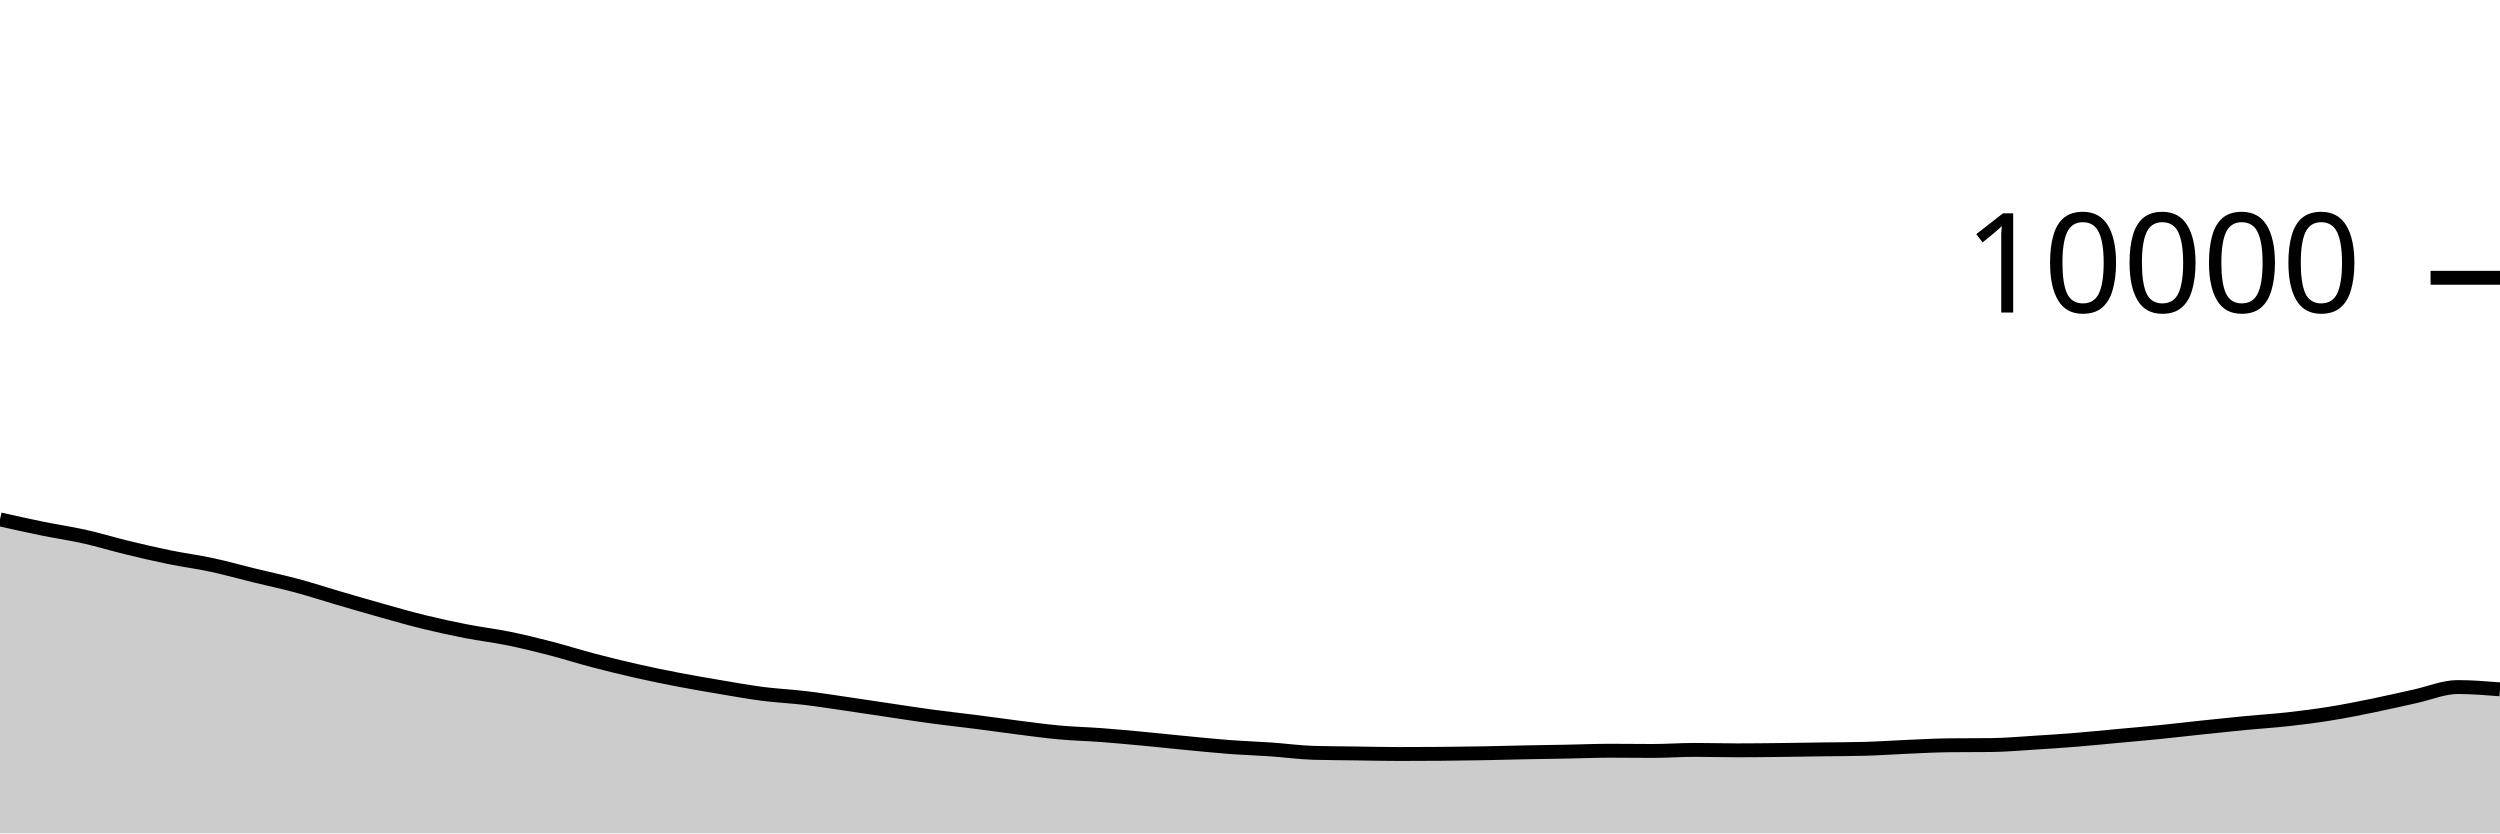
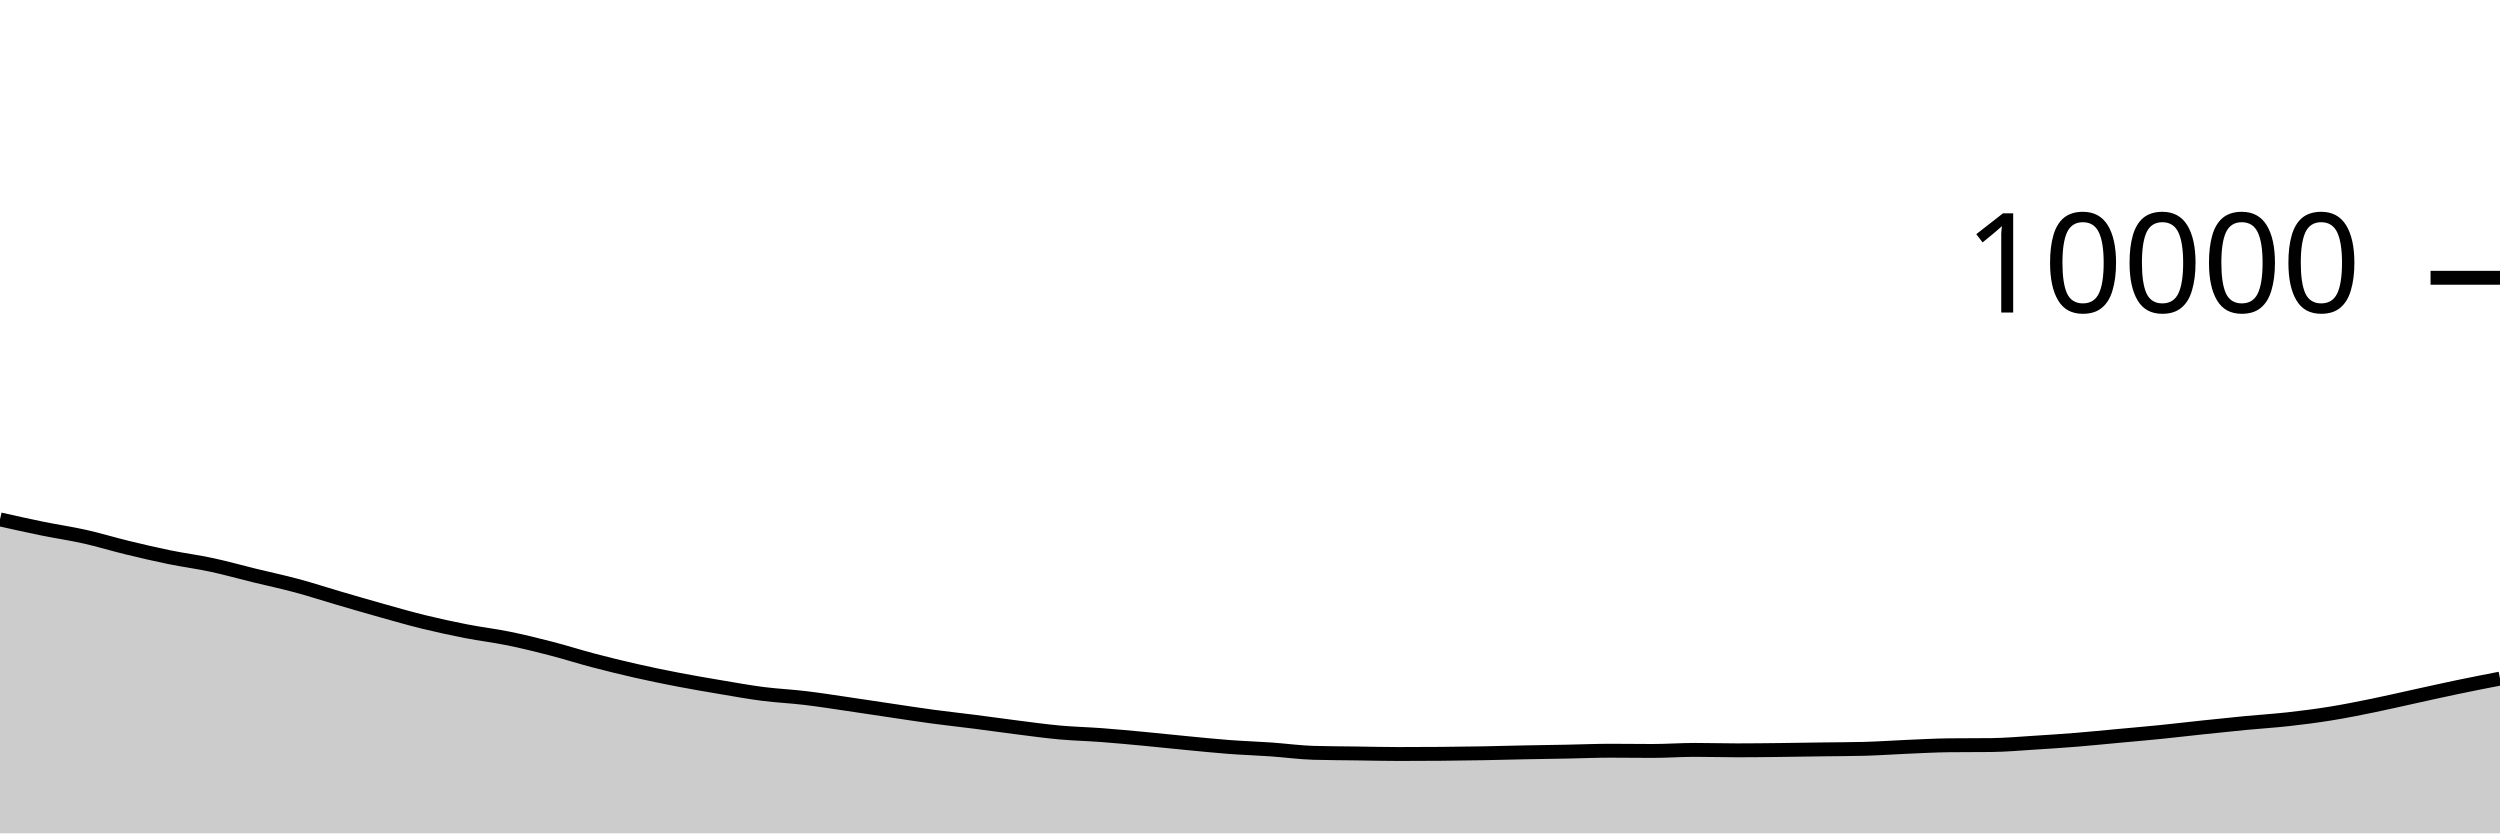
<svg xmlns="http://www.w3.org/2000/svg" viewBox="0 0 180 60">
  <g transform="translate(0,20)">
-     <path class="area" fill="rgba(0, 0, 0, 0.2)" d="M0,17.396C1.017,17.624,2.034,17.853,3.051,18.06C4.068,18.267,5.085,18.412,6.102,18.64C7.119,18.868,8.136,19.181,9.153,19.428C10.169,19.675,11.186,19.912,12.203,20.12C13.22,20.328,14.237,20.457,15.254,20.676C16.271,20.895,17.288,21.183,18.305,21.432C19.322,21.681,20.339,21.895,21.356,22.168C22.373,22.441,23.39,22.775,24.407,23.072C25.424,23.369,26.441,23.667,27.458,23.952C28.475,24.237,29.492,24.531,30.508,24.78C31.525,25.029,32.542,25.249,33.559,25.448C34.576,25.647,35.593,25.765,36.61,25.972C37.627,26.179,38.644,26.429,39.661,26.692C40.678,26.955,41.695,27.281,42.712,27.548C43.729,27.815,44.746,28.065,45.763,28.296C46.78,28.527,47.797,28.736,48.814,28.932C49.831,29.128,50.847,29.301,51.864,29.472C52.881,29.643,53.898,29.829,54.915,29.96C55.932,30.091,56.949,30.135,57.966,30.256C58.983,30.377,60,30.54,61.017,30.688C62.034,30.836,63.051,30.993,64.068,31.144C65.085,31.295,66.102,31.455,67.119,31.592C68.136,31.729,69.153,31.838,70.169,31.968C71.186,32.098,72.203,32.244,73.22,32.372C74.237,32.5,75.254,32.643,76.271,32.736C77.288,32.829,78.305,32.851,79.322,32.928C80.339,33.005,81.356,33.101,82.373,33.196C83.39,33.291,84.407,33.403,85.424,33.5C86.441,33.597,87.458,33.703,88.475,33.78C89.492,33.857,90.508,33.889,91.525,33.96C92.542,34.031,93.559,34.175,94.576,34.204C95.593,34.233,96.61,34.234,97.627,34.248C98.644,34.262,99.661,34.288,100.678,34.288C101.695,34.288,102.712,34.284,103.729,34.276C104.746,34.268,105.763,34.254,106.78,34.236C107.797,34.218,108.814,34.188,109.831,34.168C110.847,34.148,111.864,34.135,112.881,34.116C113.898,34.097,114.915,34.052,115.932,34.052C116.949,34.052,117.966,34.068,118.983,34.068C120,34.068,121.017,33.992,122.034,33.992C123.051,33.992,124.068,34.024,125.085,34.024C126.102,34.024,127.119,34.011,128.136,34C129.153,33.989,130.169,33.97,131.186,33.956C132.203,33.942,133.22,33.943,134.237,33.916C135.254,33.889,136.271,33.815,137.288,33.772C138.305,33.729,139.322,33.671,140.339,33.66C141.356,33.649,142.373,33.655,143.39,33.644C144.407,33.633,145.424,33.539,146.441,33.476C147.458,33.413,148.475,33.346,149.492,33.264C150.508,33.182,151.525,33.078,152.542,32.984C153.559,32.89,154.576,32.803,155.593,32.7C156.61,32.597,157.627,32.475,158.644,32.368C159.661,32.261,160.678,32.153,161.695,32.056C162.712,31.959,163.729,31.897,164.746,31.784C165.763,31.671,166.78,31.54,167.797,31.376C168.814,31.212,169.831,31.007,170.847,30.8C171.864,30.593,172.881,30.354,173.898,30.132C174.915,29.91,175.932,29.468,176.949,29.468C177.966,29.468,178.983,29.55,180,29.632L180,40C178.983,40,177.966,40,176.949,40C175.932,40,174.915,40,173.898,40C172.881,40,171.864,40,170.847,40C169.831,40,168.814,40,167.797,40C166.78,40,165.763,40,164.746,40C163.729,40,162.712,40,161.695,40C160.678,40,159.661,40,158.644,40C157.627,40,156.61,40,155.593,40C154.576,40,153.559,40,152.542,40C151.525,40,150.508,40,149.492,40C148.475,40,147.458,40,146.441,40C145.424,40,144.407,40,143.39,40C142.373,40,141.356,40,140.339,40C139.322,40,138.305,40,137.288,40C136.271,40,135.254,40,134.237,40C133.22,40,132.203,40,131.186,40C130.169,40,129.153,40,128.136,40C127.119,40,126.102,40,125.085,40C124.068,40,123.051,40,122.034,40C121.017,40,120,40,118.983,40C117.966,40,116.949,40,115.932,40C114.915,40,113.898,40,112.881,40C111.864,40,110.847,40,109.831,40C108.814,40,107.797,40,106.78,40C105.763,40,104.746,40,103.729,40C102.712,40,101.695,40,100.678,40C99.661,40,98.644,40,97.627,40C96.61,40,95.593,40,94.576,40C93.559,40,92.542,40,91.525,40C90.508,40,89.492,40,88.475,40C87.458,40,86.441,40,85.424,40C84.407,40,83.39,40,82.373,40C81.356,40,80.339,40,79.322,40C78.305,40,77.288,40,76.271,40C75.254,40,74.237,40,73.22,40C72.203,40,71.186,40,70.169,40C69.153,40,68.136,40,67.119,40C66.102,40,65.085,40,64.068,40C63.051,40,62.034,40,61.017,40C60,40,58.983,40,57.966,40C56.949,40,55.932,40,54.915,40C53.898,40,52.881,40,51.864,40C50.847,40,49.831,40,48.814,40C47.797,40,46.78,40,45.763,40C44.746,40,43.729,40,42.712,40C41.695,40,40.678,40,39.661,40C38.644,40,37.627,40,36.61,40C35.593,40,34.576,40,33.559,40C32.542,40,31.525,40,30.508,40C29.492,40,28.475,40,27.458,40C26.441,40,25.424,40,24.407,40C23.39,40,22.373,40,21.356,40C20.339,40,19.322,40,18.305,40C17.288,40,16.271,40,15.254,40C14.237,40,13.22,40,12.203,40C11.186,40,10.169,40,9.153,40C8.136,40,7.119,40,6.102,40C5.085,40,4.068,40,3.051,40C2.034,40,1.017,40,0,40Z" />
-     <path class="line" stroke="black" fill="none" d="M0,17.396C1.017,17.624,2.034,17.853,3.051,18.06C4.068,18.267,5.085,18.412,6.102,18.64C7.119,18.868,8.136,19.181,9.153,19.428C10.169,19.675,11.186,19.912,12.203,20.12C13.22,20.328,14.237,20.457,15.254,20.676C16.271,20.895,17.288,21.183,18.305,21.432C19.322,21.681,20.339,21.895,21.356,22.168C22.373,22.441,23.39,22.775,24.407,23.072C25.424,23.369,26.441,23.667,27.458,23.952C28.475,24.237,29.492,24.531,30.508,24.78C31.525,25.029,32.542,25.249,33.559,25.448C34.576,25.647,35.593,25.765,36.61,25.972C37.627,26.179,38.644,26.429,39.661,26.692C40.678,26.955,41.695,27.281,42.712,27.548C43.729,27.815,44.746,28.065,45.763,28.296C46.78,28.527,47.797,28.736,48.814,28.932C49.831,29.128,50.847,29.301,51.864,29.472C52.881,29.643,53.898,29.829,54.915,29.96C55.932,30.091,56.949,30.135,57.966,30.256C58.983,30.377,60,30.54,61.017,30.688C62.034,30.836,63.051,30.993,64.068,31.144C65.085,31.295,66.102,31.455,67.119,31.592C68.136,31.729,69.153,31.838,70.169,31.968C71.186,32.098,72.203,32.244,73.22,32.372C74.237,32.5,75.254,32.643,76.271,32.736C77.288,32.829,78.305,32.851,79.322,32.928C80.339,33.005,81.356,33.101,82.373,33.196C83.39,33.291,84.407,33.403,85.424,33.5C86.441,33.597,87.458,33.703,88.475,33.78C89.492,33.857,90.508,33.889,91.525,33.96C92.542,34.031,93.559,34.175,94.576,34.204C95.593,34.233,96.61,34.234,97.627,34.248C98.644,34.262,99.661,34.288,100.678,34.288C101.695,34.288,102.712,34.284,103.729,34.276C104.746,34.268,105.763,34.254,106.78,34.236C107.797,34.218,108.814,34.188,109.831,34.168C110.847,34.148,111.864,34.135,112.881,34.116C113.898,34.097,114.915,34.052,115.932,34.052C116.949,34.052,117.966,34.068,118.983,34.068C120,34.068,121.017,33.992,122.034,33.992C123.051,33.992,124.068,34.024,125.085,34.024C126.102,34.024,127.119,34.011,128.136,34C129.153,33.989,130.169,33.97,131.186,33.956C132.203,33.942,133.22,33.943,134.237,33.916C135.254,33.889,136.271,33.815,137.288,33.772C138.305,33.729,139.322,33.671,140.339,33.66C141.356,33.649,142.373,33.655,143.39,33.644C144.407,33.633,145.424,33.539,146.441,33.476C147.458,33.413,148.475,33.346,149.492,33.264C150.508,33.182,151.525,33.078,152.542,32.984C153.559,32.89,154.576,32.803,155.593,32.7C156.61,32.597,157.627,32.475,158.644,32.368C159.661,32.261,160.678,32.153,161.695,32.056C162.712,31.959,163.729,31.897,164.746,31.784C165.763,31.671,166.78,31.54,167.797,31.376C168.814,31.212,169.831,31.007,170.847,30.8C171.864,30.593,172.881,30.354,173.898,30.132C174.915,29.91,175.932,29.468,176.949,29.468C177.966,29.468,178.983,29.55,180,29.632" />
+     <path class="area" fill="rgba(0, 0, 0, 0.2)" d="M0,17.396C1.017,17.624,2.034,17.853,3.051,18.06C4.068,18.267,5.085,18.412,6.102,18.64C7.119,18.868,8.136,19.181,9.153,19.428C10.169,19.675,11.186,19.912,12.203,20.12C13.22,20.328,14.237,20.457,15.254,20.676C16.271,20.895,17.288,21.183,18.305,21.432C19.322,21.681,20.339,21.895,21.356,22.168C22.373,22.441,23.39,22.775,24.407,23.072C25.424,23.369,26.441,23.667,27.458,23.952C28.475,24.237,29.492,24.531,30.508,24.78C31.525,25.029,32.542,25.249,33.559,25.448C34.576,25.647,35.593,25.765,36.61,25.972C37.627,26.179,38.644,26.429,39.661,26.692C40.678,26.955,41.695,27.281,42.712,27.548C43.729,27.815,44.746,28.065,45.763,28.296C46.78,28.527,47.797,28.736,48.814,28.932C49.831,29.128,50.847,29.301,51.864,29.472C52.881,29.643,53.898,29.829,54.915,29.96C55.932,30.091,56.949,30.135,57.966,30.256C58.983,30.377,60,30.54,61.017,30.688C62.034,30.836,63.051,30.993,64.068,31.144C65.085,31.295,66.102,31.455,67.119,31.592C68.136,31.729,69.153,31.838,70.169,31.968C71.186,32.098,72.203,32.244,73.22,32.372C74.237,32.5,75.254,32.643,76.271,32.736C77.288,32.829,78.305,32.851,79.322,32.928C80.339,33.005,81.356,33.101,82.373,33.196C83.39,33.291,84.407,33.403,85.424,33.5C86.441,33.597,87.458,33.703,88.475,33.78C89.492,33.857,90.508,33.889,91.525,33.96C92.542,34.031,93.559,34.175,94.576,34.204C95.593,34.233,96.61,34.234,97.627,34.248C98.644,34.262,99.661,34.288,100.678,34.288C101.695,34.288,102.712,34.284,103.729,34.276C104.746,34.268,105.763,34.254,106.78,34.236C107.797,34.218,108.814,34.188,109.831,34.168C110.847,34.148,111.864,34.135,112.881,34.116C113.898,34.097,114.915,34.052,115.932,34.052C116.949,34.052,117.966,34.068,118.983,34.068C120,34.068,121.017,33.992,122.034,33.992C123.051,33.992,124.068,34.024,125.085,34.024C126.102,34.024,127.119,34.011,128.136,34C129.153,33.989,130.169,33.97,131.186,33.956C132.203,33.942,133.22,33.943,134.237,33.916C135.254,33.889,136.271,33.815,137.288,33.772C138.305,33.729,139.322,33.671,140.339,33.66C141.356,33.649,142.373,33.655,143.39,33.644C144.407,33.633,145.424,33.539,146.441,33.476C147.458,33.413,148.475,33.346,149.492,33.264C150.508,33.182,151.525,33.078,152.542,32.984C153.559,32.89,154.576,32.803,155.593,32.7C156.61,32.597,157.627,32.475,158.644,32.368C159.661,32.261,160.678,32.153,161.695,32.056C162.712,31.959,163.729,31.897,164.746,31.784C165.763,31.671,166.78,31.54,167.797,31.376C168.814,31.212,169.831,31.007,170.847,30.8C171.864,30.593,172.881,30.354,173.898,30.132C174.915,29.91,175.932,29.68,176.949,29.468C177.966,29.256,178.983,29.058,180,28.86L180,40C178.983,40,177.966,40,176.949,40C175.932,40,174.915,40,173.898,40C172.881,40,171.864,40,170.847,40C169.831,40,168.814,40,167.797,40C166.78,40,165.763,40,164.746,40C163.729,40,162.712,40,161.695,40C160.678,40,159.661,40,158.644,40C157.627,40,156.61,40,155.593,40C154.576,40,153.559,40,152.542,40C151.525,40,150.508,40,149.492,40C148.475,40,147.458,40,146.441,40C145.424,40,144.407,40,143.39,40C142.373,40,141.356,40,140.339,40C139.322,40,138.305,40,137.288,40C136.271,40,135.254,40,134.237,40C133.22,40,132.203,40,131.186,40C130.169,40,129.153,40,128.136,40C127.119,40,126.102,40,125.085,40C124.068,40,123.051,40,122.034,40C121.017,40,120,40,118.983,40C117.966,40,116.949,40,115.932,40C114.915,40,113.898,40,112.881,40C111.864,40,110.847,40,109.831,40C108.814,40,107.797,40,106.78,40C105.763,40,104.746,40,103.729,40C102.712,40,101.695,40,100.678,40C99.661,40,98.644,40,97.627,40C96.61,40,95.593,40,94.576,40C93.559,40,92.542,40,91.525,40C90.508,40,89.492,40,88.475,40C87.458,40,86.441,40,85.424,40C84.407,40,83.39,40,82.373,40C81.356,40,80.339,40,79.322,40C78.305,40,77.288,40,76.271,40C75.254,40,74.237,40,73.22,40C72.203,40,71.186,40,70.169,40C69.153,40,68.136,40,67.119,40C66.102,40,65.085,40,64.068,40C63.051,40,62.034,40,61.017,40C60,40,58.983,40,57.966,40C56.949,40,55.932,40,54.915,40C53.898,40,52.881,40,51.864,40C50.847,40,49.831,40,48.814,40C47.797,40,46.78,40,45.763,40C44.746,40,43.729,40,42.712,40C41.695,40,40.678,40,39.661,40C38.644,40,37.627,40,36.61,40C35.593,40,34.576,40,33.559,40C32.542,40,31.525,40,30.508,40C29.492,40,28.475,40,27.458,40C26.441,40,25.424,40,24.407,40C23.39,40,22.373,40,21.356,40C20.339,40,19.322,40,18.305,40C17.288,40,16.271,40,15.254,40C14.237,40,13.22,40,12.203,40C11.186,40,10.169,40,9.153,40C8.136,40,7.119,40,6.102,40C5.085,40,4.068,40,3.051,40C2.034,40,1.017,40,0,40Z" />
+     <path class="line" stroke="black" fill="none" d="M0,17.396C1.017,17.624,2.034,17.853,3.051,18.06C4.068,18.267,5.085,18.412,6.102,18.64C7.119,18.868,8.136,19.181,9.153,19.428C10.169,19.675,11.186,19.912,12.203,20.12C13.22,20.328,14.237,20.457,15.254,20.676C16.271,20.895,17.288,21.183,18.305,21.432C19.322,21.681,20.339,21.895,21.356,22.168C22.373,22.441,23.39,22.775,24.407,23.072C25.424,23.369,26.441,23.667,27.458,23.952C28.475,24.237,29.492,24.531,30.508,24.78C31.525,25.029,32.542,25.249,33.559,25.448C34.576,25.647,35.593,25.765,36.61,25.972C37.627,26.179,38.644,26.429,39.661,26.692C40.678,26.955,41.695,27.281,42.712,27.548C43.729,27.815,44.746,28.065,45.763,28.296C46.78,28.527,47.797,28.736,48.814,28.932C49.831,29.128,50.847,29.301,51.864,29.472C52.881,29.643,53.898,29.829,54.915,29.96C55.932,30.091,56.949,30.135,57.966,30.256C58.983,30.377,60,30.54,61.017,30.688C62.034,30.836,63.051,30.993,64.068,31.144C65.085,31.295,66.102,31.455,67.119,31.592C68.136,31.729,69.153,31.838,70.169,31.968C71.186,32.098,72.203,32.244,73.22,32.372C74.237,32.5,75.254,32.643,76.271,32.736C77.288,32.829,78.305,32.851,79.322,32.928C80.339,33.005,81.356,33.101,82.373,33.196C83.39,33.291,84.407,33.403,85.424,33.5C86.441,33.597,87.458,33.703,88.475,33.78C89.492,33.857,90.508,33.889,91.525,33.96C92.542,34.031,93.559,34.175,94.576,34.204C95.593,34.233,96.61,34.234,97.627,34.248C98.644,34.262,99.661,34.288,100.678,34.288C101.695,34.288,102.712,34.284,103.729,34.276C104.746,34.268,105.763,34.254,106.78,34.236C107.797,34.218,108.814,34.188,109.831,34.168C110.847,34.148,111.864,34.135,112.881,34.116C113.898,34.097,114.915,34.052,115.932,34.052C116.949,34.052,117.966,34.068,118.983,34.068C120,34.068,121.017,33.992,122.034,33.992C123.051,33.992,124.068,34.024,125.085,34.024C126.102,34.024,127.119,34.011,128.136,34C129.153,33.989,130.169,33.97,131.186,33.956C132.203,33.942,133.22,33.943,134.237,33.916C135.254,33.889,136.271,33.815,137.288,33.772C138.305,33.729,139.322,33.671,140.339,33.66C141.356,33.649,142.373,33.655,143.39,33.644C144.407,33.633,145.424,33.539,146.441,33.476C147.458,33.413,148.475,33.346,149.492,33.264C150.508,33.182,151.525,33.078,152.542,32.984C153.559,32.89,154.576,32.803,155.593,32.7C156.61,32.597,157.627,32.475,158.644,32.368C159.661,32.261,160.678,32.153,161.695,32.056C162.712,31.959,163.729,31.897,164.746,31.784C165.763,31.671,166.78,31.54,167.797,31.376C168.814,31.212,169.831,31.007,170.847,30.8C171.864,30.593,172.881,30.354,173.898,30.132C174.915,29.91,175.932,29.68,176.949,29.468C177.966,29.256,178.983,29.058,180,28.86" />
    <path class="axis-ceiling" stroke-width="1" stroke="black" fill="none" d="M175,0L180,0" />
    <text class="axis-ceiling-label" font-family="sans-serif" text-anchor="end" font-size="10px" x="170" y="2.5">10000</text>
  </g>
</svg>
